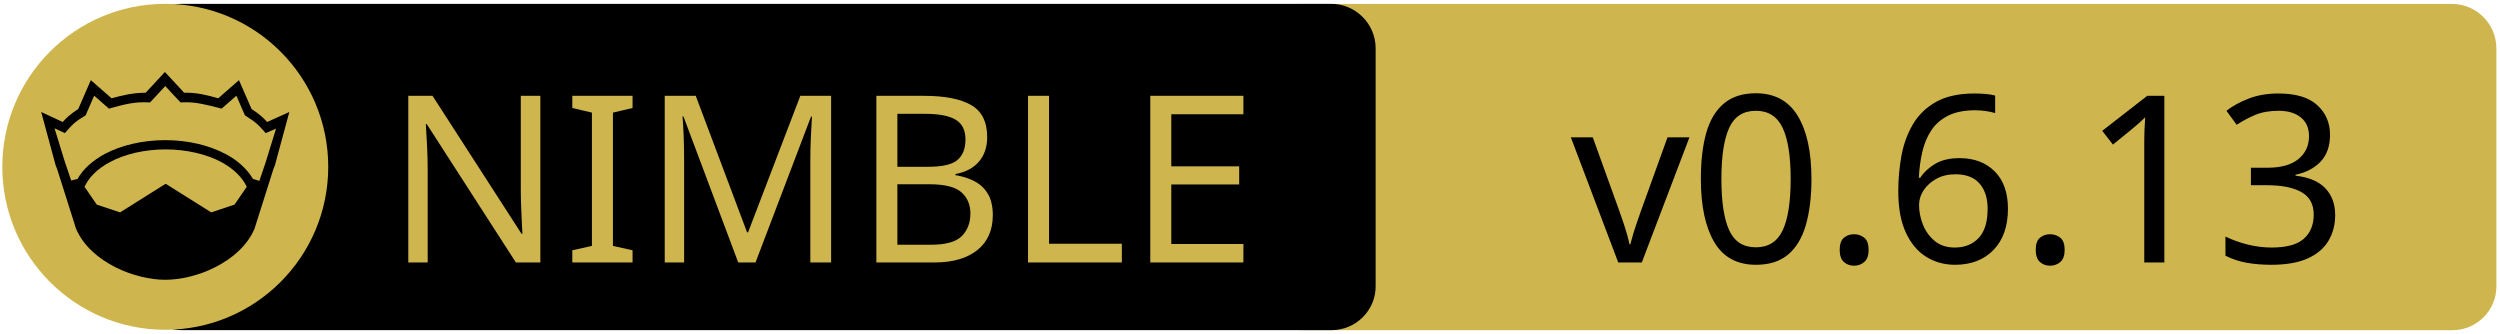
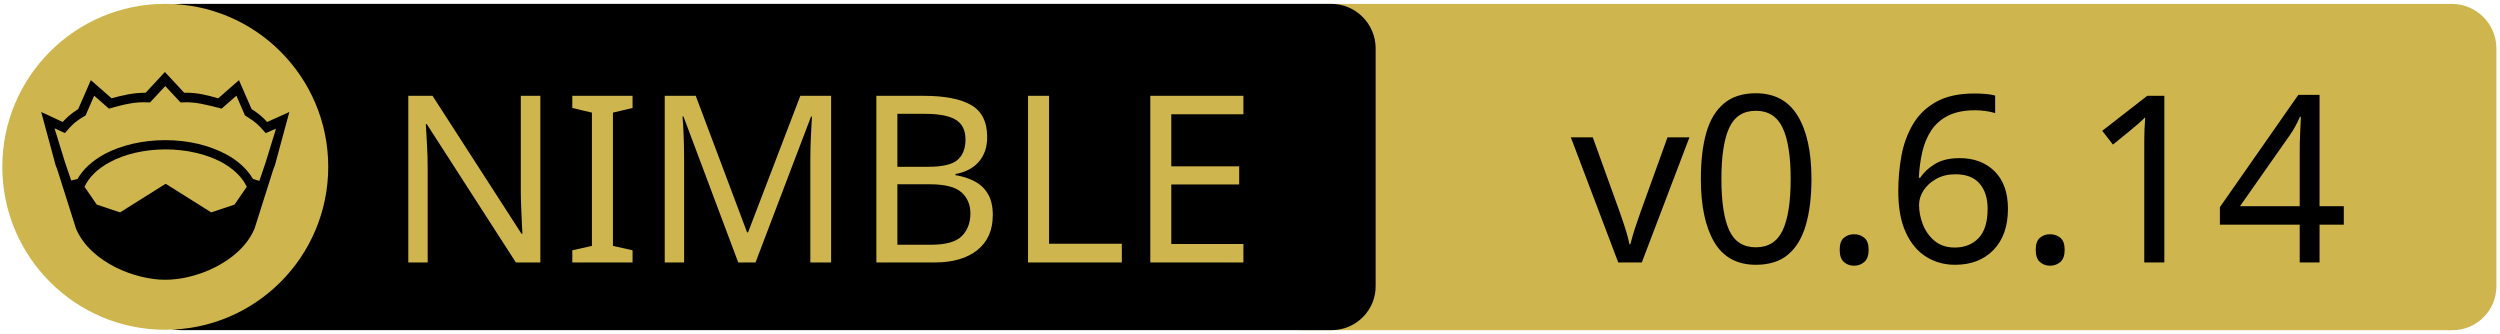
<svg xmlns="http://www.w3.org/2000/svg" xmlns:xlink="http://www.w3.org/1999/xlink" width="675" height="90" xml:space="preserve" version="1.1">
  <a xlink:href="https://github.com/zendbit/katalis">
    <g>
      <path fill="#CEB54D" id="svg_15" d="m662.123,89.159l-310.5,0c-6.6,0 -12,-5.4 -12,-12l0,-64.1c0,-6.6 5.4,-12 12,-12l310.4,0c6.6,0 12,5.4 12,12l0,64.1c0.1,6.6 -5.3,12 -11.9,12z" />
      <path id="svg_1" d="m359.524,89.139l-310.5,0c-6.6,0 -12,-5.4 -12,-12l0,-64.1c0,-6.6 5.4,-12 12,-12l310.4,0c6.6,0 12,5.4 12,12l0,64.1c0.1,6.6 -5.3,12 -11.9,12z" />
      <rect id="svg_2" fill="none" height="45.9" width="315.3" class="st0" y="24.539" x="60.224" />
      <circle id="svg_4" fill="#CEB54D" r="44" cy="45.039" cx="44.624" class="st1" />
      <g id="XMLID_4_">
        <path id="svg_5" d="m78.124,30.239l-3.9,14.4l-0.4,1l-5.1,16.1c0,0 0,0 0,0c-2,4.7 -6.1,8.1 -10.6,10.4c-4.5,2.3 -9.5,3.4 -13.5,3.4c-4,0 -8.9,-1.1 -13.5,-3.4c-4.5,-2.3 -8.6,-5.7 -10.6,-10.4c0,0 0,0 0,0l-5.1,-16.1l-0.4,-1l-3.9,-14.4l5.8,2.7c0.9,-1 2,-2.1 4.2,-3.5l3.4,-7.8l5.6,4.9c2.9,-0.8 5.8,-1.5 9.2,-1.5l5.2,-5.6l5.2,5.6c3.4,-0.1 6.4,0.7 9.2,1.5l5.6,-4.9l3.4,7.8c2.2,1.4 3.3,2.5 4.2,3.5l6,-2.7z" />
        <g id="XMLID_6_">
          <g id="svg_6">
            <path id="svg_7" fill="#CEB54D" d="m66.624,50.439l-3.3,4.8l-6.3,2.1l-12.1,-7.6c-0.1,-0.1 -0.3,-0.1 -0.4,0l-12.1,7.6l-6.3,-2.1l-3.3,-4.8c1.2,-2.6 3.5,-4.9 6.9,-6.7c3.9,-2.1 9.2,-3.4 15,-3.4c5.7,0 11,1.3 15,3.4c3.3,1.8 5.7,4.1 6.9,6.7z" class="st1" />
          </g>
          <g id="svg_8" />
        </g>
        <g id="XMLID_5_">
          <g id="svg_9">
            <path id="svg_10" fill="#CEB54D" d="m74.524,34.739l-2.8,9.1l-1.7,5l-1.6,-0.5c0,0 -0.1,0 -0.1,0c-1.6,-2.7 -4.2,-5.1 -7.5,-6.8c-4.4,-2.3 -10,-3.7 -16.2,-3.7c-6.2,0 -11.9,1.4 -16.3,3.7c-3.3,1.8 -5.9,4.1 -7.4,6.8c0,0 -0.1,0 -0.1,0l-1.6,0.4l-1.7,-5l-2.8,-9.1l2.8,1.3l0.6,-0.7c1.2,-1.3 1.8,-2.2 4.7,-3.9l0.3,-0.2l2.3,-5.3l4,3.5l0.7,-0.2c3.2,-0.9 6.3,-1.7 9.8,-1.5l0.6,0l4.1,-4.4l4.1,4.4l0.6,0c3.5,-0.2 6.5,0.7 9.8,1.5l0.7,0.2l4,-3.5l2.3,5.3l0.3,0.2c2.9,1.8 3.5,2.6 4.7,3.9l0.6,0.7l2.8,-1.2z" class="st1" />
          </g>
          <g id="svg_11" />
        </g>
      </g>
      <text x="-442" y="-350.021" id="svg_16" font-size="63px" font-family="'PT Sans Caption', 'Tahoma', 'Helvetica Neue Medium', 'PT Sans', sans-serif" fill="#CEB54D" class="st1 st2 st3" transform="matrix(1 0 0 1 546.13 420.879)">NIMBLE</text>
-       <text x="-122.0" y="-350.012" id="svg_17" font-size="63.012px" font-family="'PT Sans Caption', 'Tahoma', 'Helvetica Neue Medium', 'PT Sans', sans-serif" fill="#000000" class="st1 st2 st3" transform="matrix(1 0 0 1 546.13 420.879)">v0.6.13</text>
+       <text x="-122.0" y="-350.012" id="svg_17" font-size="63.012px" font-family="'PT Sans Caption', 'Tahoma', 'Helvetica Neue Medium', 'PT Sans', sans-serif" fill="#000000" class="st1 st2 st3" transform="matrix(1 0 0 1 546.13 420.879)">v0.6.14</text>
    </g>
  </a>
</svg>
